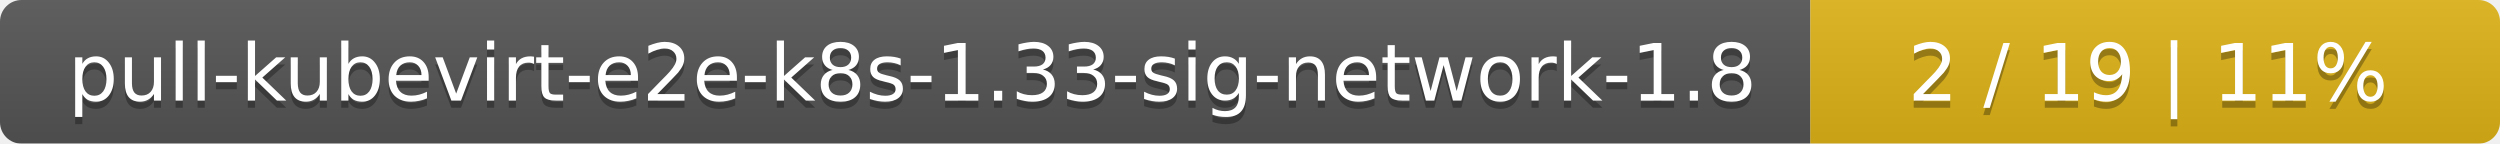
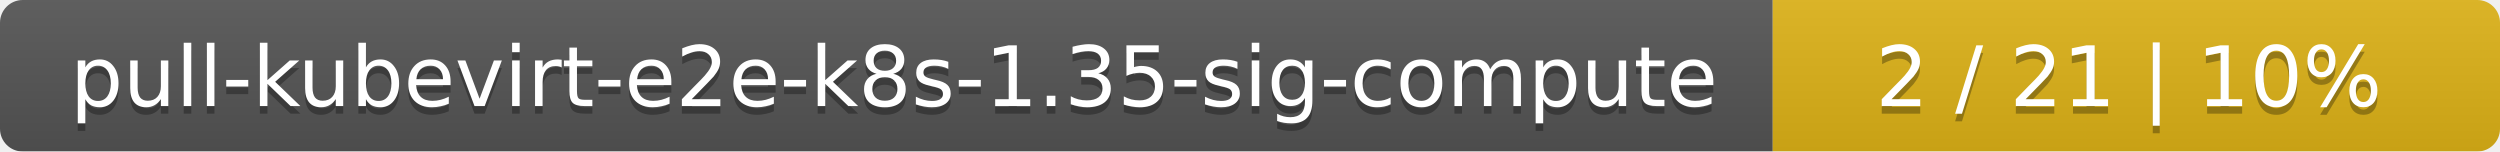
- <svg xmlns="http://www.w3.org/2000/svg" width="348" height="20">
+ <svg xmlns="http://www.w3.org/2000/svg" width="330" height="20">
  <linearGradient id="smooth" x2="0" y2="100%">
    <stop offset="0" stop-color="#bbb" stop-opacity=".1" />
    <stop offset="1" stop-opacity=".1" />
  </linearGradient>
  <mask id="round">
-     <rect width="348" height="20" rx="3" fill="#fff" />
+     <rect width="330" height="20" rx="3" fill="#fff" />
  </mask>
  <g mask="url(#round)">
-     <rect width="252" height="20" fill="#555" />
-     <rect x="252" width="96" height="20" fill="#dfb317" />
-     <rect width="348" height="20" fill="url(#smooth)" />
+     <rect width="234" height="20" fill="#555" />
+     <rect x="234" width="96" height="20" fill="#dfb317" />
+     <rect width="330" height="20" fill="url(#smooth)" />
  </g>
  <g fill="#fff" text-anchor="middle" font-family="DejaVu Sans,Verdana,Geneva,sans-serif" font-size="11">
-     <text x="127" y="15" fill="#010101" fill-opacity=".3">pull-kubevirt-e2e-k8s-1.33-sig-network-1.8</text>
-     <text x="127" y="14">pull-kubevirt-e2e-k8s-1.33-sig-network-1.8</text>
-     <text x="299" y="15" fill="#010101" fill-opacity=".3">2 / 19    |    11%</text>
-     <text x="299" y="14">2 / 19    |    11%</text>
+     <text x="118" y="15" fill="#010101" fill-opacity=".3">pull-kubevirt-e2e-k8s-1.35-sig-compute</text>
+     <text x="118" y="14">pull-kubevirt-e2e-k8s-1.35-sig-compute</text>
+     <text x="281" y="15" fill="#010101" fill-opacity=".3">2 / 21    |    10%</text>
+     <text x="281" y="14">2 / 21    |    10%</text>
  </g>
</svg>
